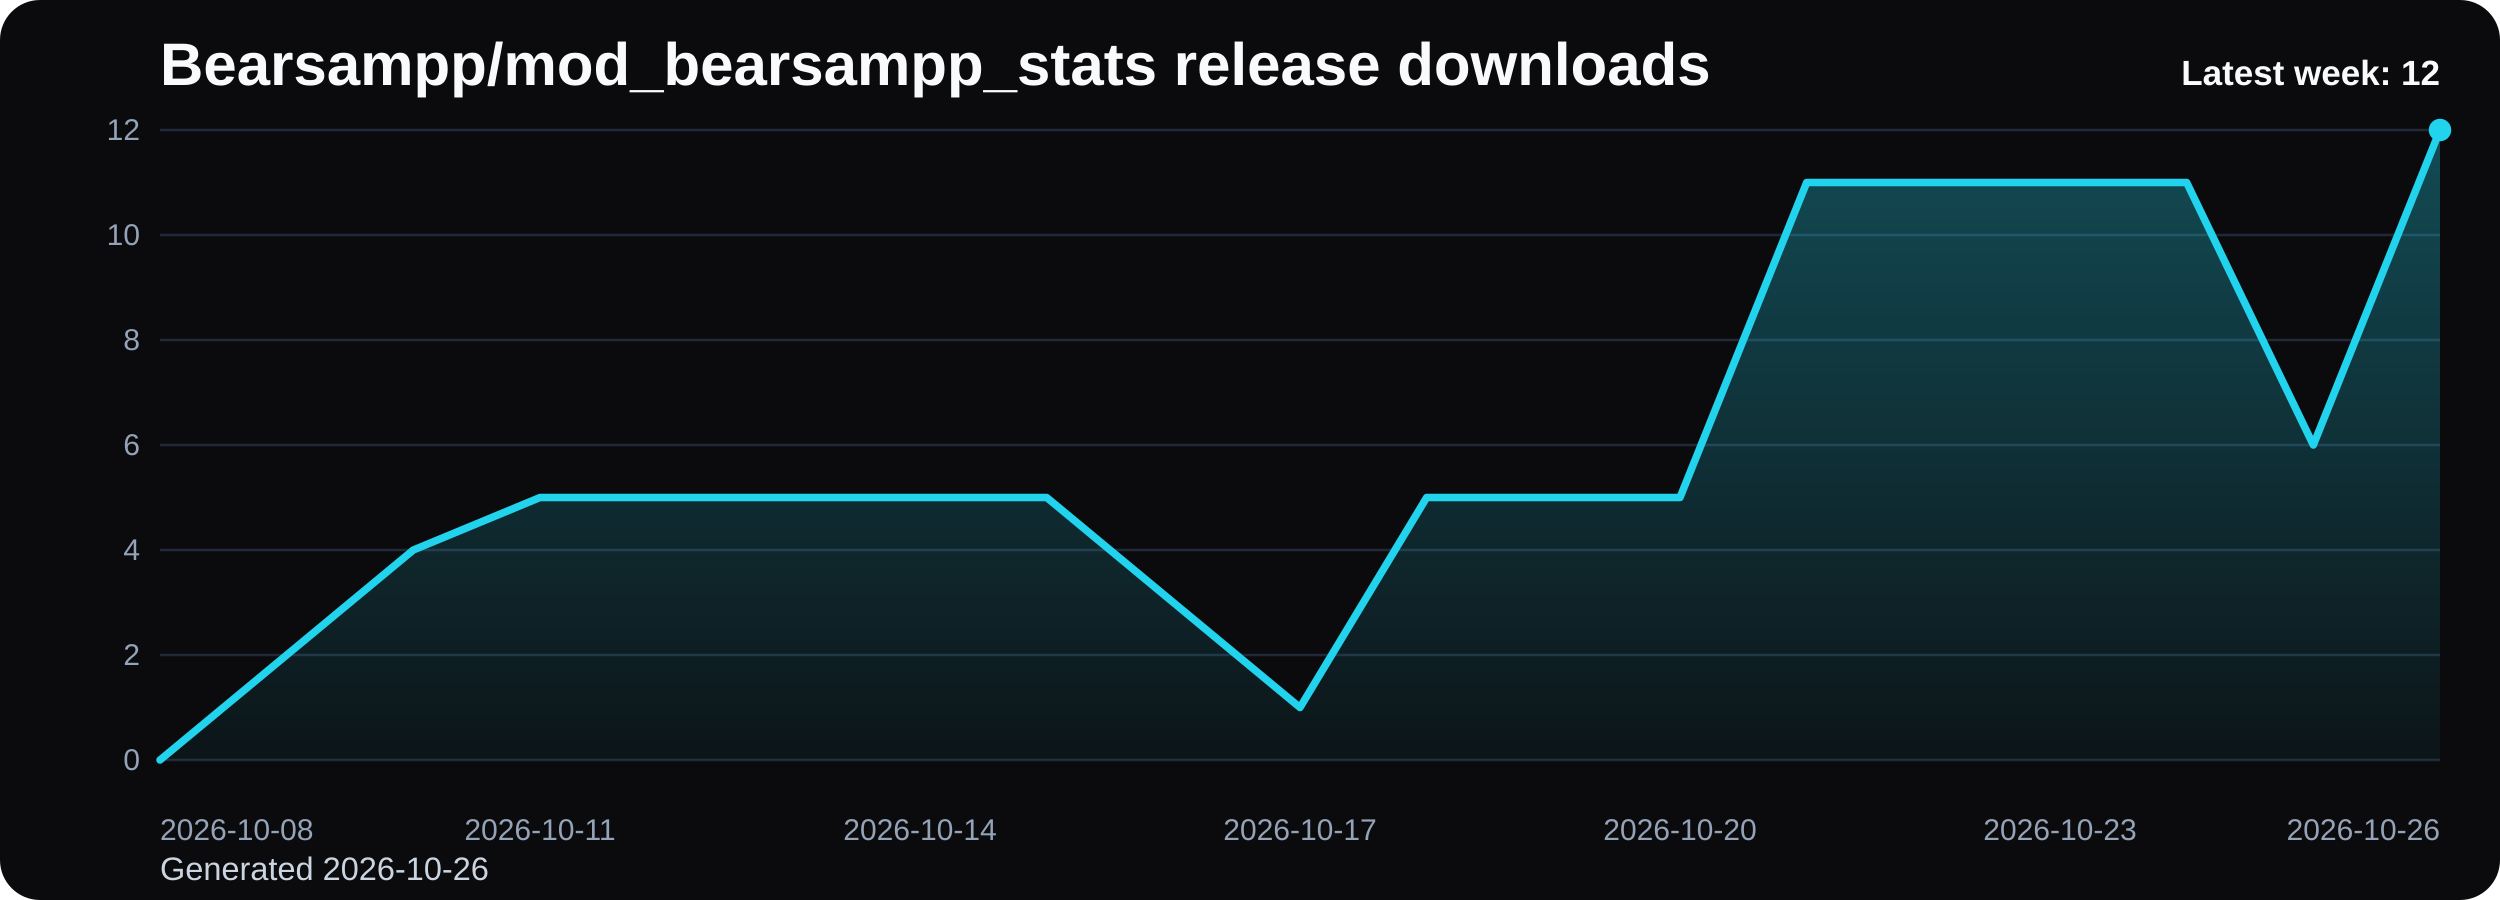
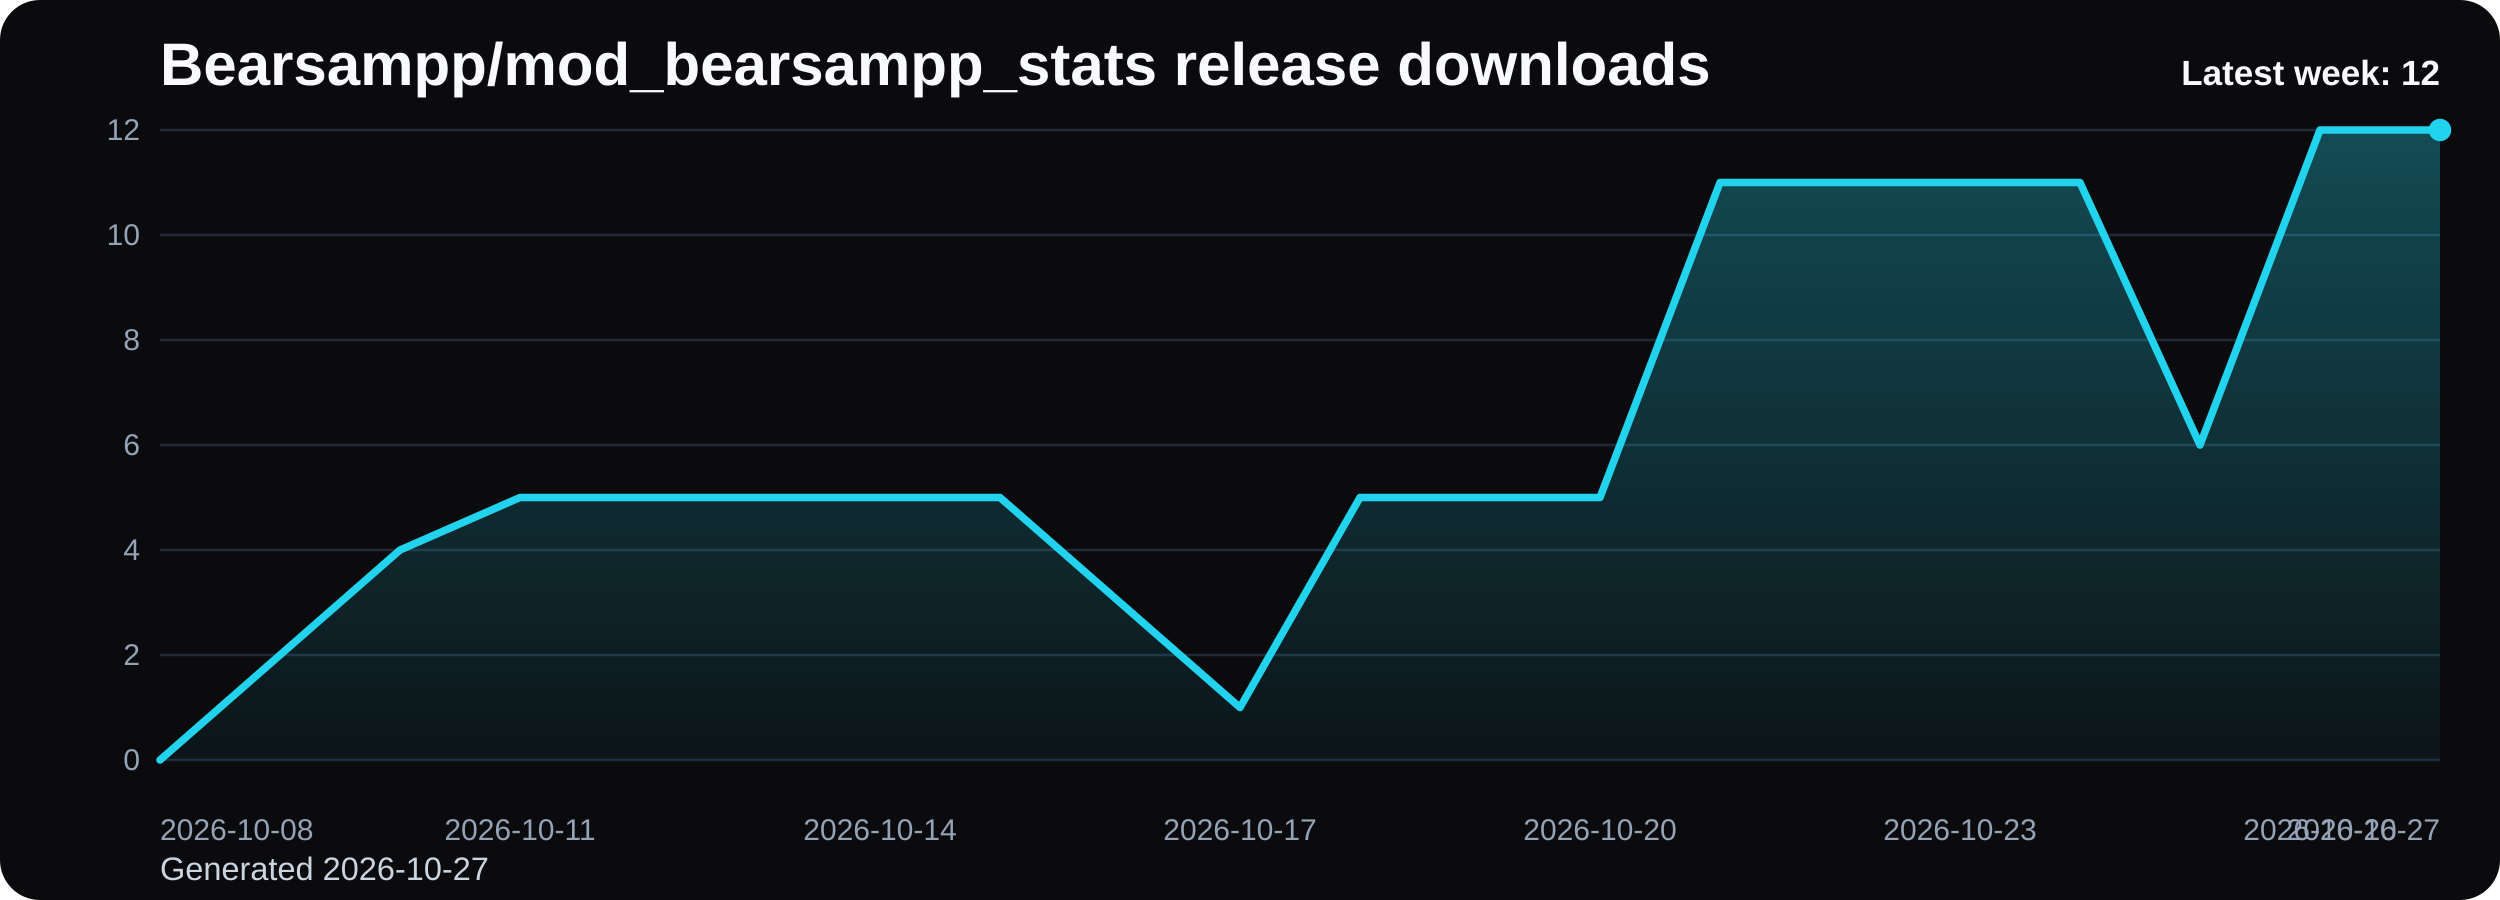
<svg xmlns="http://www.w3.org/2000/svg" viewBox="0 0 1000 360" role="img" aria-label="Bearsampp/mod_bearsampp_stats release downloads chart">
  <defs>
    <linearGradient id="fill-weekly-black" x1="0" y1="0" x2="0" y2="1">
      <stop offset="0%" stop-color="#22d3ee" stop-opacity="0.32" />
      <stop offset="100%" stop-color="#22d3ee" stop-opacity="0.05" />
    </linearGradient>
    <style>
      .bg { fill: #0b0b0d; }
      .title { font: 700 24px Arial, sans-serif; fill: #f8fafc; }
      .sub { font: 400 13px Arial, sans-serif; fill: #cbd5e1; }
      .grid { stroke: #1f2937; stroke-width: 1; }
      .axis { font: 400 12px Arial, sans-serif; fill: #94a3b8; }
      .line { fill: none; stroke: #22d3ee; stroke-width: 3; stroke-linecap: round; stroke-linejoin: round; }
      .dot { fill: #22d3ee; }
      .value { font: 600 11px Arial, sans-serif; fill: #cbd5e1; }
      .latest { font: 700 14px Arial, sans-serif; fill: #f8fafc; }
    </style>
  </defs>
  <rect class="bg" x="0" y="0" width="1000" height="360" rx="16" />
  <text class="title" x="64" y="34">Bearsampp/mod_bearsampp_stats release downloads</text>
-   <text class="sub" x="64" y="352">Generated 2026-10-26</text>
+   <text class="sub" x="64" y="352">Generated 2026-10-27</text>
  <line x1="64" y1="52.00" x2="976" y2="52.00" class="grid" />
  <text x="56" y="56.00" text-anchor="end" class="axis">12</text>
  <line x1="64" y1="94.00" x2="976" y2="94.00" class="grid" />
  <text x="56" y="98.00" text-anchor="end" class="axis">10</text>
  <line x1="64" y1="136.00" x2="976" y2="136.00" class="grid" />
  <text x="56" y="140.00" text-anchor="end" class="axis">8</text>
  <line x1="64" y1="178.00" x2="976" y2="178.00" class="grid" />
  <text x="56" y="182.00" text-anchor="end" class="axis">6</text>
  <line x1="64" y1="220.00" x2="976" y2="220.00" class="grid" />
  <text x="56" y="224.00" text-anchor="end" class="axis">4</text>
  <line x1="64" y1="262.00" x2="976" y2="262.00" class="grid" />
  <text x="56" y="266.00" text-anchor="end" class="axis">2</text>
  <line x1="64" y1="304.00" x2="976" y2="304.00" class="grid" />
  <text x="56" y="308.00" text-anchor="end" class="axis">0</text>
-   <path d="M 64.00 304 L 64.00 304.00 L 114.67 262.00 L 165.33 220.00 L 216.00 199.00 L 266.67 199.00 L 317.33 199.00 L 368.00 199.00 L 418.67 199.00 L 469.33 241.00 L 520.00 283.00 L 570.67 199.00 L 621.33 199.00 L 672.00 199.00 L 722.67 73.00 L 773.33 73.00 L 824.00 73.00 L 874.67 73.00 L 925.33 178.00 L 976.00 52.00 L 976.00 304 Z" fill="url(#fill-weekly-black)" />
-   <polyline class="line" points="64.00,304.00 114.67,262.00 165.33,220.00 216.00,199.00 266.67,199.00 317.33,199.00 368.00,199.00 418.67,199.00 469.33,241.00 520.00,283.00 570.67,199.00 621.33,199.00 672.00,199.00 722.67,73.00 773.33,73.00 824.00,73.00 874.67,73.00 925.33,178.00 976.00,52.00" />
+   <path d="M 64.00 304 L 64.00 304.00 L 112.00 262.00 L 160.00 220.00 L 208.00 199.00 L 256.00 199.00 L 304.00 199.00 L 352.00 199.00 L 400.00 199.00 L 448.00 241.00 L 496.00 283.00 L 544.00 199.00 L 592.00 199.00 L 640.00 199.00 L 688.00 73.00 L 736.00 73.00 L 784.00 73.00 L 832.00 73.00 L 880.00 178.00 L 928.00 52.00 L 976.00 52.00 L 976.00 304 Z" fill="url(#fill-weekly-black)" />
+   <polyline class="line" points="64.00,304.00 112.00,262.00 160.00,220.00 208.00,199.00 256.00,199.00 304.00,199.00 352.00,199.00 400.00,199.00 448.00,241.00 496.00,283.00 544.00,199.00 592.00,199.00 640.00,199.00 688.00,73.00 736.00,73.00 784.00,73.00 832.00,73.00 880.00,178.00 928.00,52.00 976.00,52.00" />
  <circle class="dot" cx="976.00" cy="52.00" r="4.5" />
  <text class="axis" x="64.00" y="336" text-anchor="start">2026-10-08</text>
-   <text class="axis" x="216.00" y="336" text-anchor="middle">2026-10-11</text>
-   <text class="axis" x="368.00" y="336" text-anchor="middle">2026-10-14</text>
-   <text class="axis" x="520.00" y="336" text-anchor="middle">2026-10-17</text>
-   <text class="axis" x="672.00" y="336" text-anchor="middle">2026-10-20</text>
-   <text class="axis" x="824.00" y="336" text-anchor="middle">2026-10-23</text>
-   <text class="axis" x="976.00" y="336" text-anchor="end">2026-10-26</text>
+   <text class="axis" x="208.00" y="336" text-anchor="middle">2026-10-11</text>
+   <text class="axis" x="352.00" y="336" text-anchor="middle">2026-10-14</text>
+   <text class="axis" x="496.00" y="336" text-anchor="middle">2026-10-17</text>
+   <text class="axis" x="640.00" y="336" text-anchor="middle">2026-10-20</text>
+   <text class="axis" x="784.00" y="336" text-anchor="middle">2026-10-23</text>
+   <text class="axis" x="928.00" y="336" text-anchor="middle">2026-10-26</text>
+   <text class="axis" x="976.00" y="336" text-anchor="end">2026-10-27</text>
  <text class="latest" x="976" y="34" text-anchor="end">Latest week: 12</text>
</svg>
